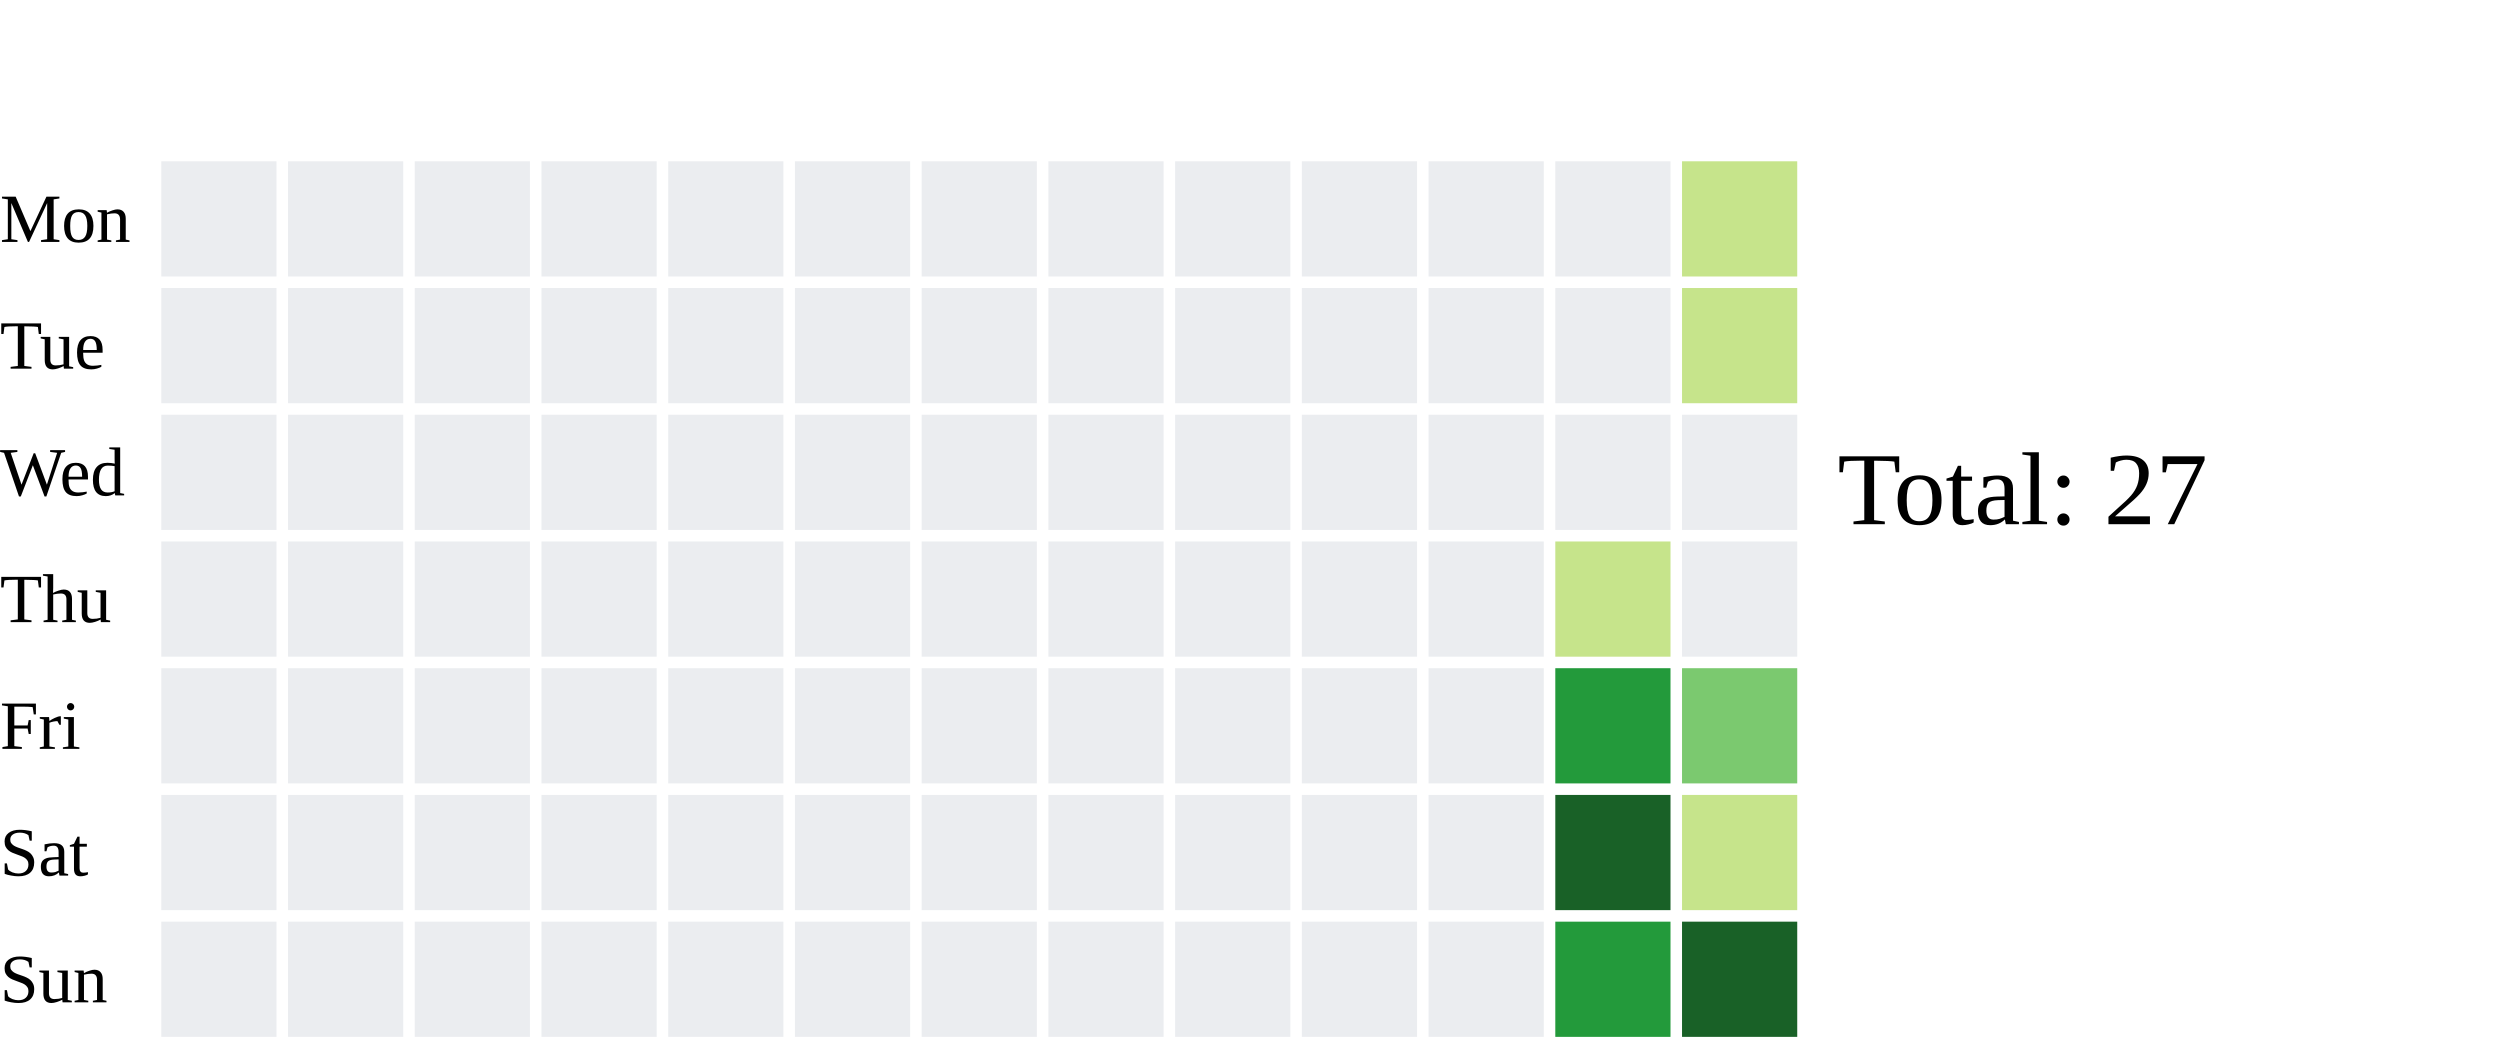
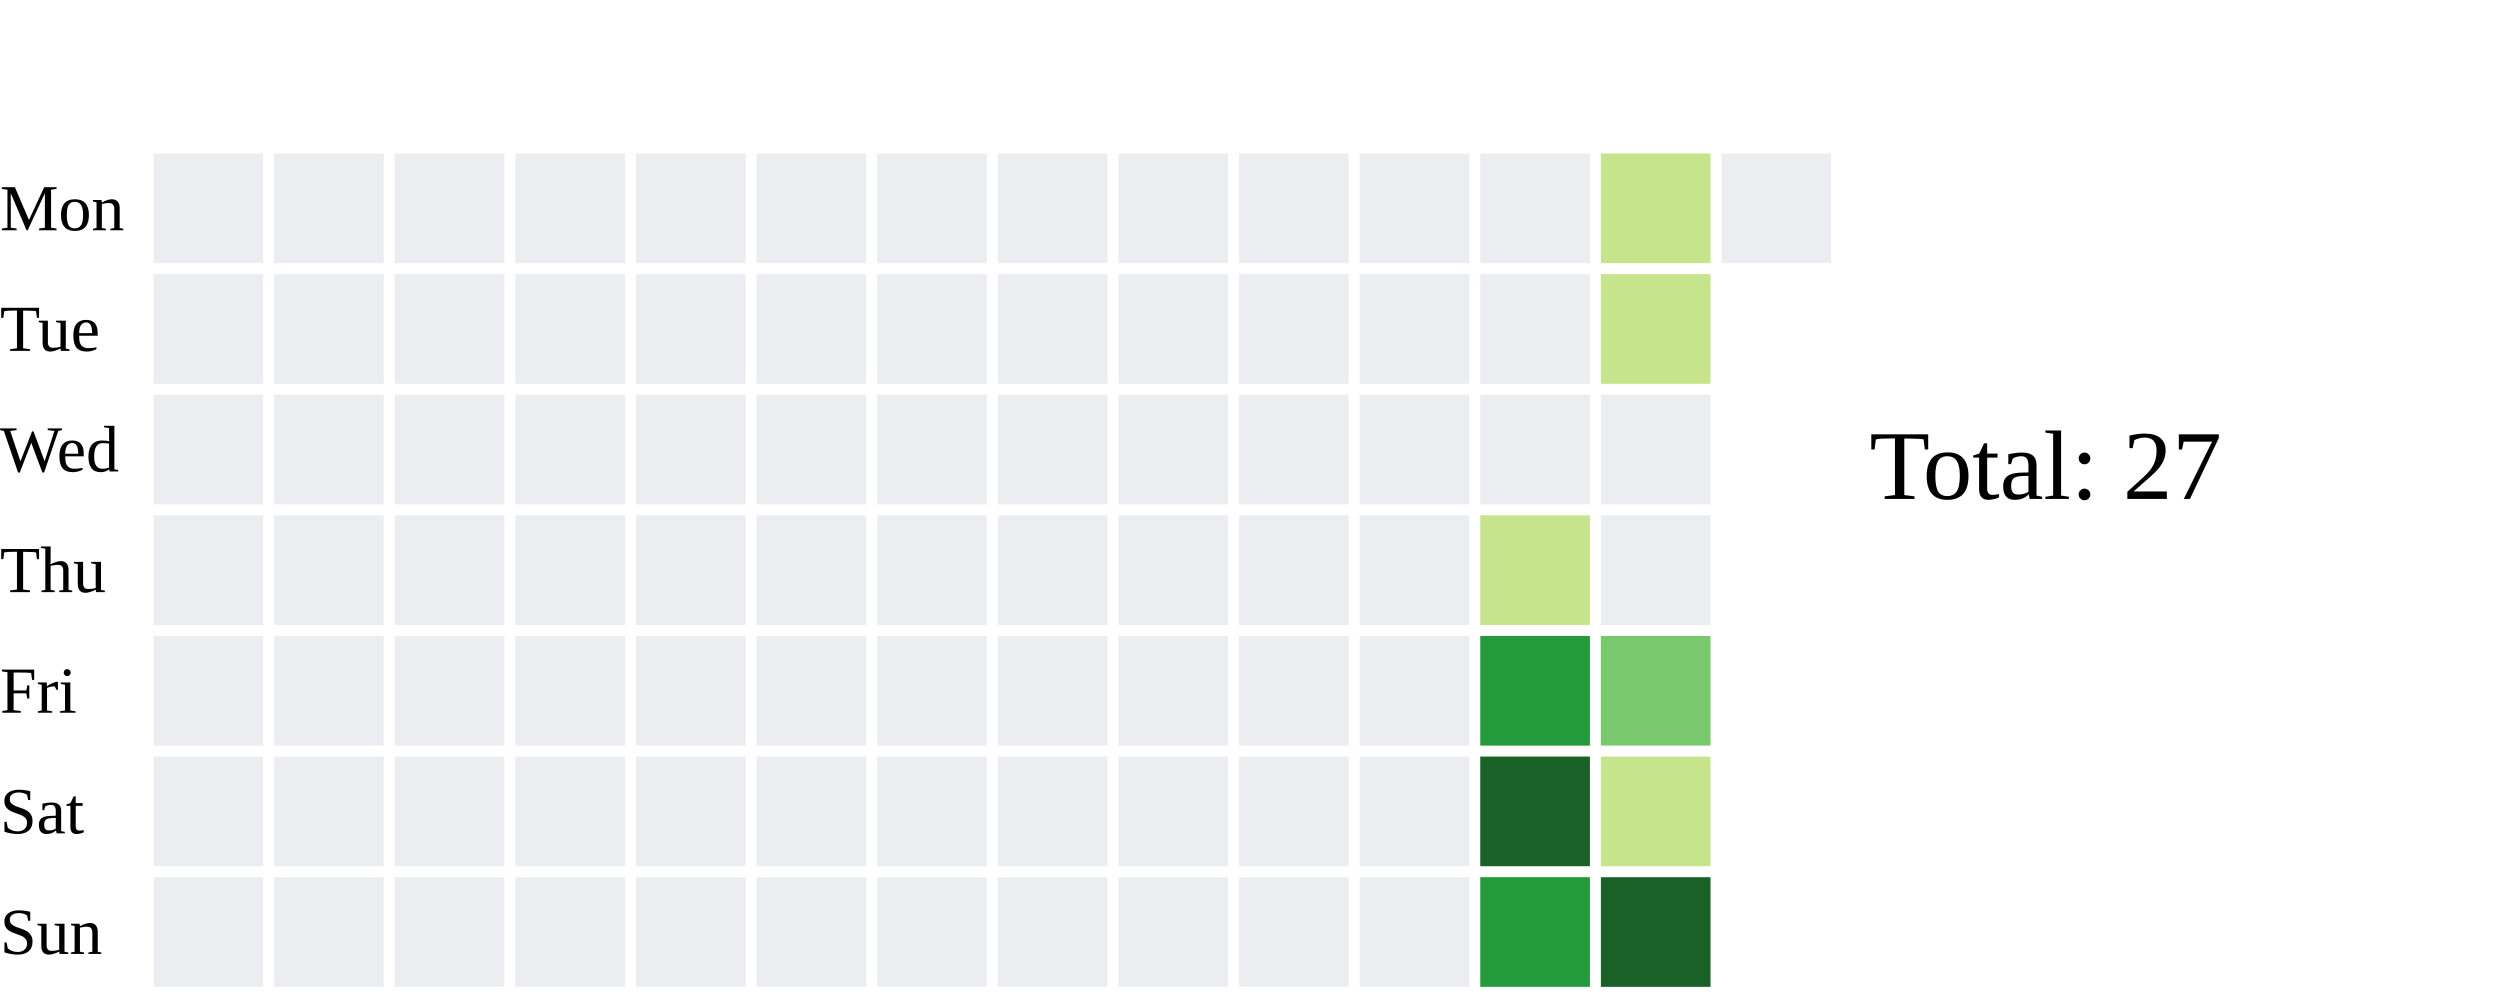
- <svg xmlns="http://www.w3.org/2000/svg" width="434" height="182">
+ <svg xmlns="http://www.w3.org/2000/svg" width="456" height="182">
  <text x="0" y="42.0" font-size="12" fill="black">Mon</text>
  <text x="0" y="64.0" font-size="12" fill="black">Tue</text>
  <text x="0" y="86.0" font-size="12" fill="black">Wed</text>
  <text x="0" y="108.0" font-size="12" fill="black">Thu</text>
  <text x="0" y="130.0" font-size="12" fill="black">Fri</text>
  <text x="0" y="152.0" font-size="12" fill="black">Sat</text>
  <text x="0" y="174.0" font-size="12" fill="black">Sun</text>
  <rect x="28" y="28" width="20" height="20" fill="#ebedf0">
    </rect>
  <rect x="28" y="50" width="20" height="20" fill="#ebedf0">
    </rect>
  <rect x="28" y="72" width="20" height="20" fill="#ebedf0">
    </rect>
  <rect x="28" y="94" width="20" height="20" fill="#ebedf0">
    </rect>
  <rect x="28" y="116" width="20" height="20" fill="#ebedf0">
    </rect>
  <rect x="28" y="138" width="20" height="20" fill="#ebedf0">
    </rect>
  <rect x="28" y="160" width="20" height="20" fill="#ebedf0">
    </rect>
  <rect x="50" y="28" width="20" height="20" fill="#ebedf0">
    </rect>
  <rect x="50" y="50" width="20" height="20" fill="#ebedf0">
    </rect>
  <rect x="50" y="72" width="20" height="20" fill="#ebedf0">
    </rect>
  <rect x="50" y="94" width="20" height="20" fill="#ebedf0">
    </rect>
  <rect x="50" y="116" width="20" height="20" fill="#ebedf0">
    </rect>
  <rect x="50" y="138" width="20" height="20" fill="#ebedf0">
    </rect>
  <rect x="50" y="160" width="20" height="20" fill="#ebedf0">
    </rect>
  <rect x="72" y="28" width="20" height="20" fill="#ebedf0">
    </rect>
  <rect x="72" y="50" width="20" height="20" fill="#ebedf0">
    </rect>
  <rect x="72" y="72" width="20" height="20" fill="#ebedf0">
    </rect>
  <rect x="72" y="94" width="20" height="20" fill="#ebedf0">
    </rect>
  <rect x="72" y="116" width="20" height="20" fill="#ebedf0">
    </rect>
  <rect x="72" y="138" width="20" height="20" fill="#ebedf0">
    </rect>
  <rect x="72" y="160" width="20" height="20" fill="#ebedf0">
    </rect>
  <rect x="94" y="28" width="20" height="20" fill="#ebedf0">
    </rect>
  <rect x="94" y="50" width="20" height="20" fill="#ebedf0">
    </rect>
  <rect x="94" y="72" width="20" height="20" fill="#ebedf0">
    </rect>
  <rect x="94" y="94" width="20" height="20" fill="#ebedf0">
    </rect>
  <rect x="94" y="116" width="20" height="20" fill="#ebedf0">
    </rect>
  <rect x="94" y="138" width="20" height="20" fill="#ebedf0">
    </rect>
  <rect x="94" y="160" width="20" height="20" fill="#ebedf0">
    </rect>
  <rect x="116" y="28" width="20" height="20" fill="#ebedf0">
    </rect>
  <rect x="116" y="50" width="20" height="20" fill="#ebedf0">
    </rect>
  <rect x="116" y="72" width="20" height="20" fill="#ebedf0">
    </rect>
  <rect x="116" y="94" width="20" height="20" fill="#ebedf0">
    </rect>
  <rect x="116" y="116" width="20" height="20" fill="#ebedf0">
    </rect>
  <rect x="116" y="138" width="20" height="20" fill="#ebedf0">
    </rect>
  <rect x="116" y="160" width="20" height="20" fill="#ebedf0">
    </rect>
  <rect x="138" y="28" width="20" height="20" fill="#ebedf0">
    </rect>
  <rect x="138" y="50" width="20" height="20" fill="#ebedf0">
    </rect>
  <rect x="138" y="72" width="20" height="20" fill="#ebedf0">
    </rect>
  <rect x="138" y="94" width="20" height="20" fill="#ebedf0">
    </rect>
  <rect x="138" y="116" width="20" height="20" fill="#ebedf0">
    </rect>
  <rect x="138" y="138" width="20" height="20" fill="#ebedf0">
    </rect>
  <rect x="138" y="160" width="20" height="20" fill="#ebedf0">
    </rect>
  <rect x="160" y="28" width="20" height="20" fill="#ebedf0">
    </rect>
  <rect x="160" y="50" width="20" height="20" fill="#ebedf0">
    </rect>
  <rect x="160" y="72" width="20" height="20" fill="#ebedf0">
    </rect>
  <rect x="160" y="94" width="20" height="20" fill="#ebedf0">
    </rect>
  <rect x="160" y="116" width="20" height="20" fill="#ebedf0">
    </rect>
  <rect x="160" y="138" width="20" height="20" fill="#ebedf0">
    </rect>
  <rect x="160" y="160" width="20" height="20" fill="#ebedf0">
    </rect>
  <rect x="182" y="28" width="20" height="20" fill="#ebedf0">
    </rect>
  <rect x="182" y="50" width="20" height="20" fill="#ebedf0">
    </rect>
  <rect x="182" y="72" width="20" height="20" fill="#ebedf0">
    </rect>
  <rect x="182" y="94" width="20" height="20" fill="#ebedf0">
    </rect>
  <rect x="182" y="116" width="20" height="20" fill="#ebedf0">
    </rect>
  <rect x="182" y="138" width="20" height="20" fill="#ebedf0">
    </rect>
  <rect x="182" y="160" width="20" height="20" fill="#ebedf0">
    </rect>
  <rect x="204" y="28" width="20" height="20" fill="#ebedf0">
    </rect>
  <rect x="204" y="50" width="20" height="20" fill="#ebedf0">
    </rect>
  <rect x="204" y="72" width="20" height="20" fill="#ebedf0">
    </rect>
  <rect x="204" y="94" width="20" height="20" fill="#ebedf0">
    </rect>
  <rect x="204" y="116" width="20" height="20" fill="#ebedf0">
    </rect>
  <rect x="204" y="138" width="20" height="20" fill="#ebedf0">
    </rect>
  <rect x="204" y="160" width="20" height="20" fill="#ebedf0">
    </rect>
  <rect x="226" y="28" width="20" height="20" fill="#ebedf0">
    </rect>
  <rect x="226" y="50" width="20" height="20" fill="#ebedf0">
    </rect>
  <rect x="226" y="72" width="20" height="20" fill="#ebedf0">
    </rect>
  <rect x="226" y="94" width="20" height="20" fill="#ebedf0">
    </rect>
  <rect x="226" y="116" width="20" height="20" fill="#ebedf0">
    </rect>
  <rect x="226" y="138" width="20" height="20" fill="#ebedf0">
    </rect>
  <rect x="226" y="160" width="20" height="20" fill="#ebedf0">
    </rect>
  <rect x="248" y="28" width="20" height="20" fill="#ebedf0">
    </rect>
  <rect x="248" y="50" width="20" height="20" fill="#ebedf0">
    </rect>
  <rect x="248" y="72" width="20" height="20" fill="#ebedf0">
    </rect>
  <rect x="248" y="94" width="20" height="20" fill="#ebedf0">
    </rect>
  <rect x="248" y="116" width="20" height="20" fill="#ebedf0">
    </rect>
  <rect x="248" y="138" width="20" height="20" fill="#ebedf0">
    </rect>
  <rect x="248" y="160" width="20" height="20" fill="#ebedf0">
    </rect>
  <rect x="270" y="28" width="20" height="20" fill="#ebedf0">
    </rect>
  <rect x="270" y="50" width="20" height="20" fill="#ebedf0">
    </rect>
  <rect x="270" y="72" width="20" height="20" fill="#ebedf0">
    </rect>
  <rect x="270" y="94" width="20" height="20" fill="#c6e48b">
    </rect>
  <rect x="270" y="116" width="20" height="20" fill="#239a3b">
    </rect>
  <rect x="270" y="138" width="20" height="20" fill="#196127">
    </rect>
  <rect x="270" y="160" width="20" height="20" fill="#239a3b">
    </rect>
  <rect x="292" y="28" width="20" height="20" fill="#c6e48b">
    </rect>
  <rect x="292" y="50" width="20" height="20" fill="#c6e48b">
    </rect>
  <rect x="292" y="72" width="20" height="20" fill="#ebedf0">
    </rect>
  <rect x="292" y="94" width="20" height="20" fill="#ebedf0">
    </rect>
  <rect x="292" y="116" width="20" height="20" fill="#7bc96f">
    </rect>
  <rect x="292" y="138" width="20" height="20" fill="#c6e48b">
    </rect>
  <rect x="292" y="160" width="20" height="20" fill="#196127">
    </rect>
-   <text x="319" y="91.0" font-size="18" fill="black">Total: 27</text>
+   <rect x="314" y="28" width="20" height="20" fill="#ebedf0">
+     </rect>
+   <text x="341" y="91.0" font-size="18" fill="black">Total: 27</text>
</svg>
